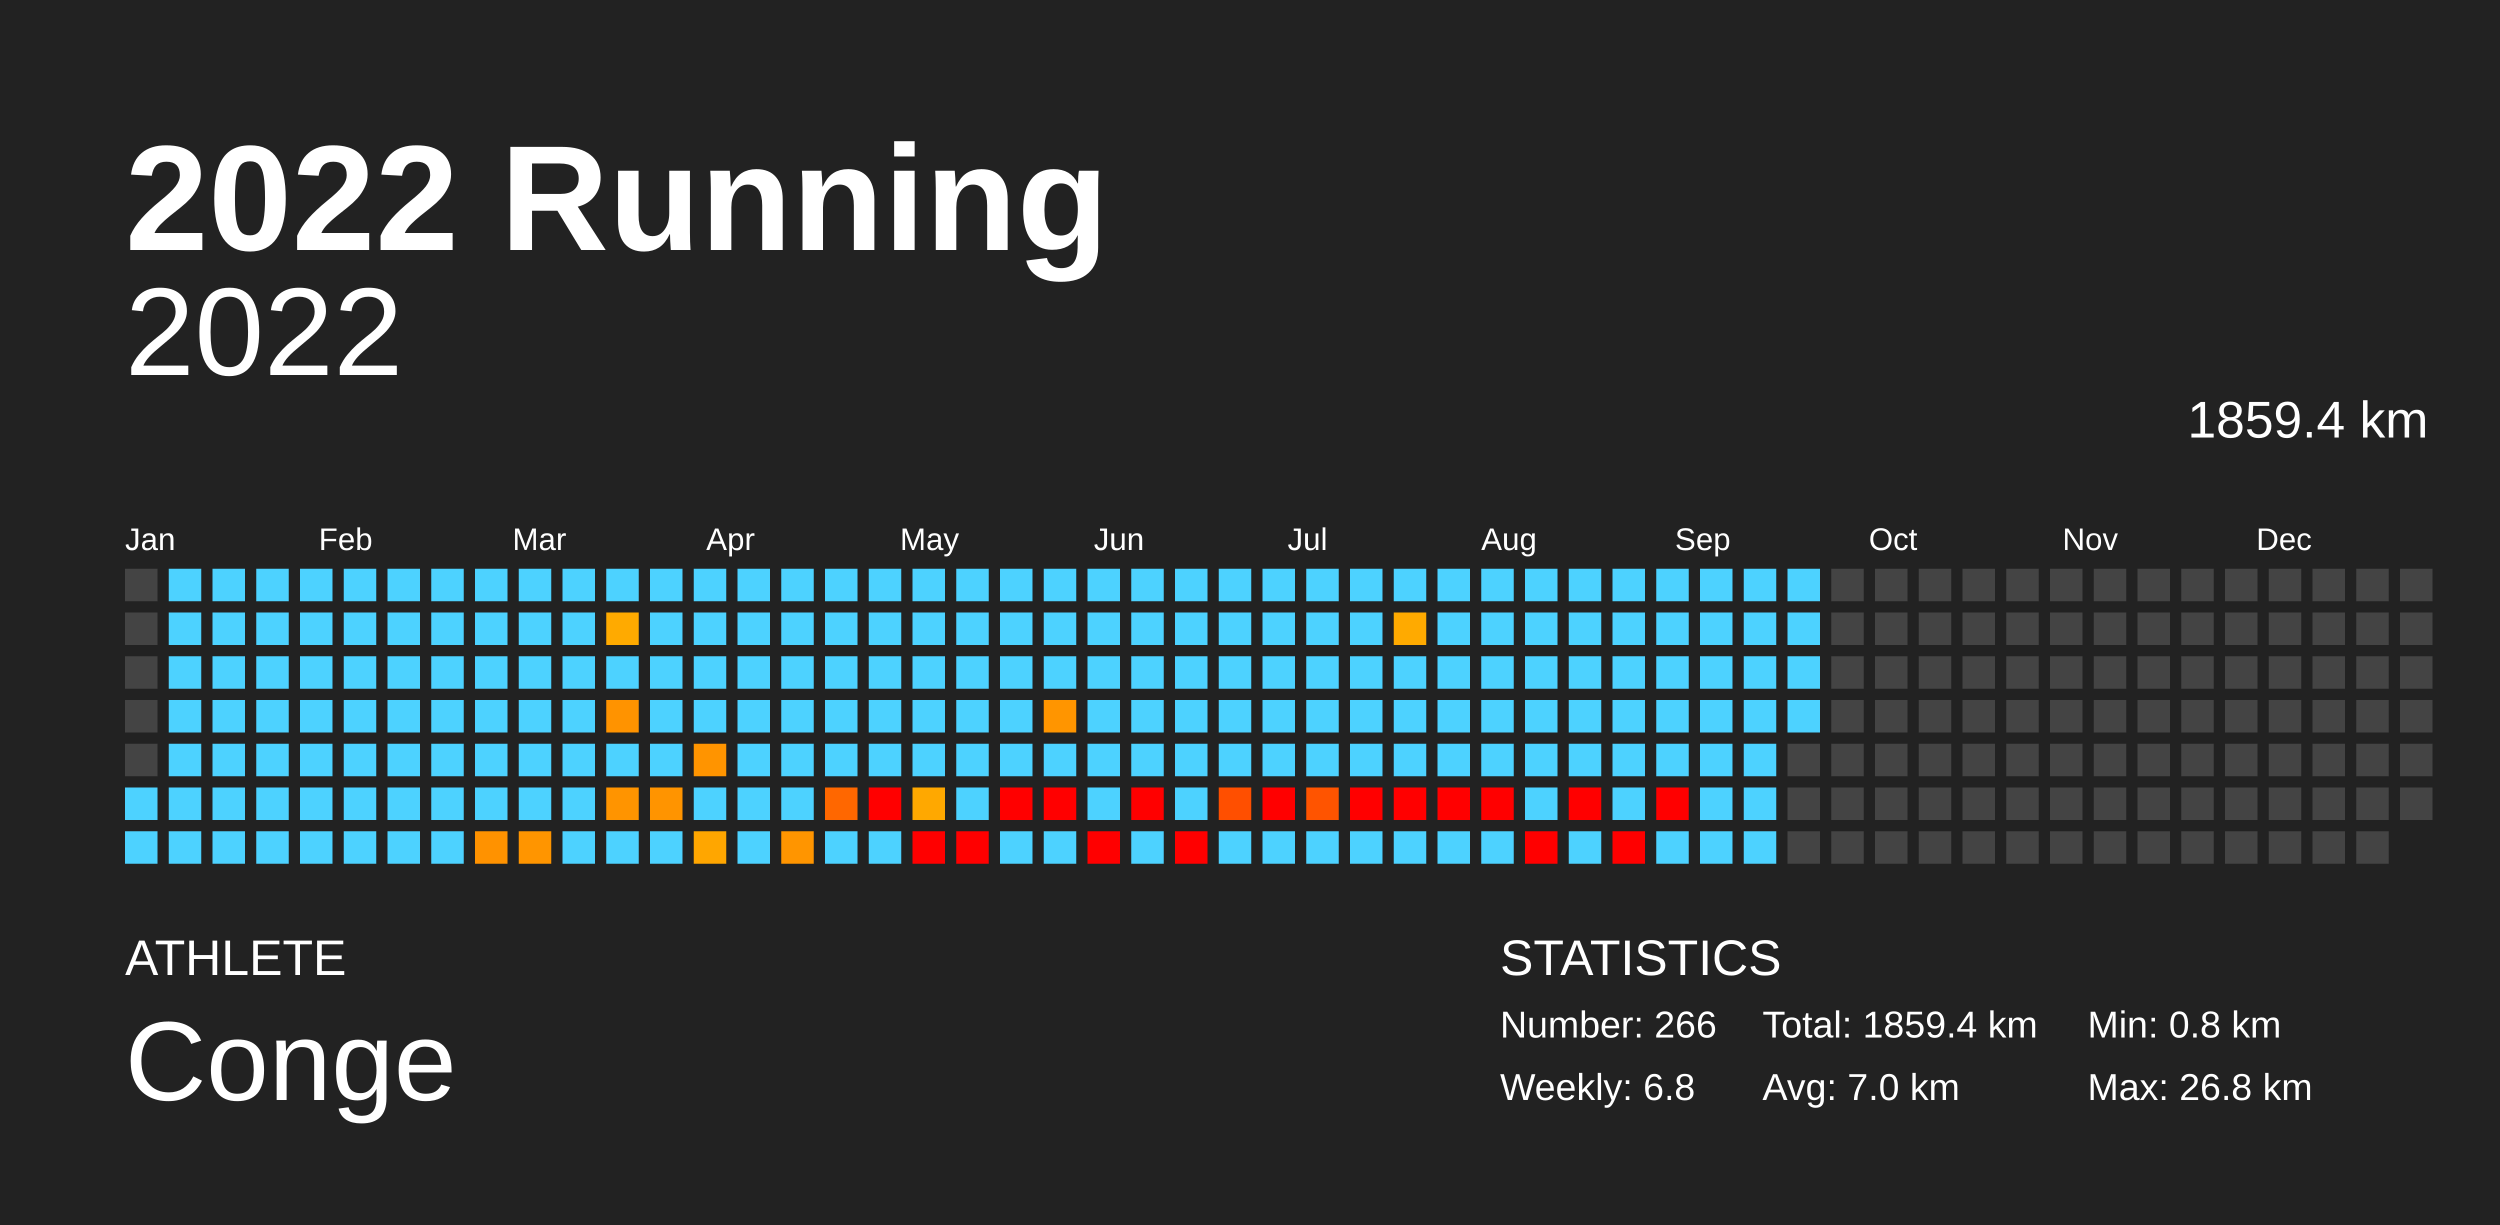
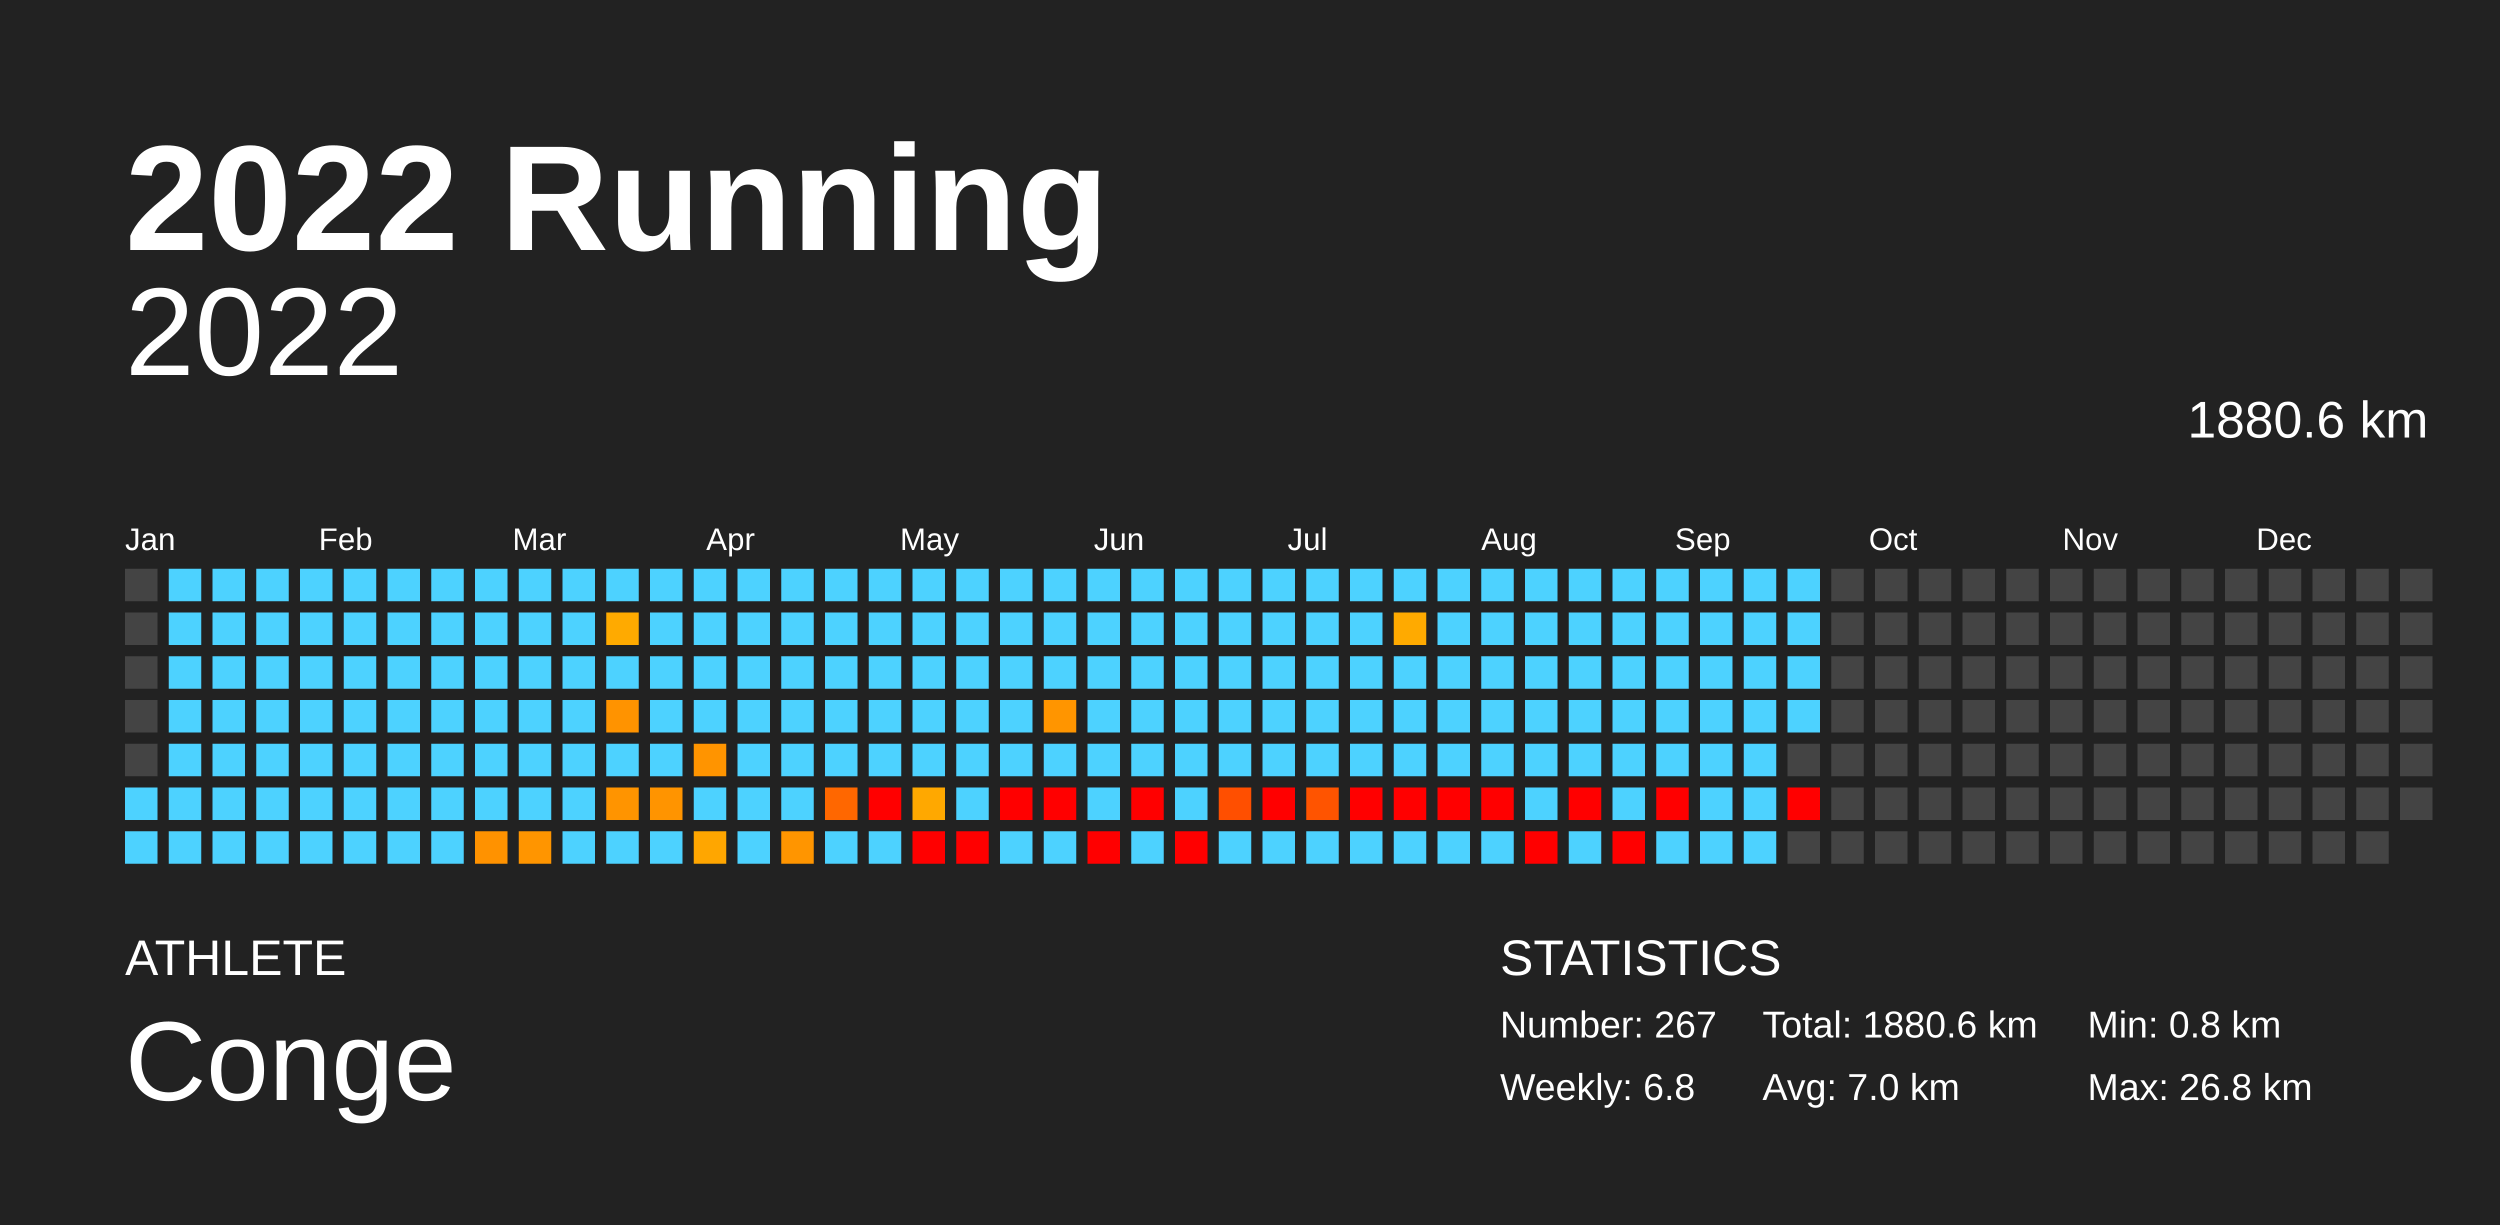
<svg xmlns="http://www.w3.org/2000/svg" baseProfile="full" height="98mm" version="1.1" viewBox="0,0,200,98" width="200mm">
  <defs />
  <rect fill="#222222" height="98" width="200" x="0" y="0" />
  <text fill="#FFFFFF" style="font-size:12px; font-family:Arial; font-weight:bold;" x="10" y="20">2022 Running</text>
  <text fill="#FFFFFF" style="font-size:4px; font-family:Arial" x="10" y="78">ATHLETE</text>
  <text fill="#FFFFFF" style="font-size:9px; font-family:Arial" x="10" y="88">Conge</text>
  <text fill="#FFFFFF" style="font-size:4px; font-family:Arial" x="120" y="78">STATISTICS</text>
-   <text fill="#FFFFFF" style="font-size:3px; font-family:Arial" x="120" y="83">Number: 266</text>
+   <text fill="#FFFFFF" style="font-size:3px; font-family:Arial" x="120" y="83">Number: 267</text>
  <text fill="#FFFFFF" style="font-size:3px; font-family:Arial" x="120" y="88">Weekly: 6.8</text>
-   <text fill="#FFFFFF" style="font-size:3px; font-family:Arial" x="141" y="83">Total: 1859.4 km</text>
+   <text fill="#FFFFFF" style="font-size:3px; font-family:Arial" x="141" y="83">Total: 1880.6 km</text>
  <text fill="#FFFFFF" style="font-size:3px; font-family:Arial" x="141" y="88">Avg: 7.0 km</text>
  <text fill="#FFFFFF" style="font-size:3px; font-family:Arial" x="167" y="83">Min: 0.8 km</text>
  <text fill="#FFFFFF" style="font-size:3px; font-family:Arial" x="167" y="88">Max: 26.8 km</text>
  <text alignment-baseline="hanging" fill="#FFFFFF" style="font-size:10.0px; font-family:Arial;" x="10" y="30">2022</text>
-   <text alignment-baseline="hanging" fill="#FFFFFF" style="font-size:4.125px; font-family:Arial;" x="175" y="35">1859.4 km</text>
+   <text alignment-baseline="hanging" fill="#FFFFFF" style="font-size:4.125px; font-family:Arial;" x="175" y="35">1880.6 km</text>
  <text fill="#FFFFFF" style="font-size:2.5px; font-family:Arial" x="10.0" y="44">Jan</text>
  <text fill="#FFFFFF" style="font-size:2.5px; font-family:Arial" x="25.5" y="44">Feb</text>
  <text fill="#FFFFFF" style="font-size:2.5px; font-family:Arial" x="41.0" y="44">Mar</text>
  <text fill="#FFFFFF" style="font-size:2.5px; font-family:Arial" x="56.5" y="44">Apr</text>
  <text fill="#FFFFFF" style="font-size:2.5px; font-family:Arial" x="72.0" y="44">May</text>
  <text fill="#FFFFFF" style="font-size:2.5px; font-family:Arial" x="87.5" y="44">Jun</text>
  <text fill="#FFFFFF" style="font-size:2.5px; font-family:Arial" x="103.0" y="44">Jul</text>
  <text fill="#FFFFFF" style="font-size:2.5px; font-family:Arial" x="118.5" y="44">Aug</text>
  <text fill="#FFFFFF" style="font-size:2.5px; font-family:Arial" x="134.0" y="44">Sep</text>
  <text fill="#FFFFFF" style="font-size:2.5px; font-family:Arial" x="149.5" y="44">Oct</text>
  <text fill="#FFFFFF" style="font-size:2.5px; font-family:Arial" x="165.0" y="44">Nov</text>
  <text fill="#FFFFFF" style="font-size:2.5px; font-family:Arial" x="180.5" y="44">Dec</text>
  <rect fill="#444444" height="2.6" width="2.6" x="10.0" y="45.5" />
  <rect fill="#444444" height="2.6" width="2.6" x="10.0" y="49.0" />
  <rect fill="#444444" height="2.6" width="2.6" x="10.0" y="52.5" />
  <rect fill="#444444" height="2.6" width="2.6" x="10.0" y="56.0" />
  <rect fill="#444444" height="2.6" width="2.6" x="10.0" y="59.5" />
  <rect fill="#4dd2ff" height="2.6" width="2.6" x="10.0" y="63.0" />
  <rect fill="#4dd2ff" height="2.6" width="2.6" x="10.0" y="66.5" />
  <rect fill="#4dd2ff" height="2.6" width="2.6" x="13.5" y="45.5" />
  <rect fill="#4dd2ff" height="2.6" width="2.6" x="13.5" y="49.0" />
  <rect fill="#4dd2ff" height="2.6" width="2.6" x="13.5" y="52.5" />
  <rect fill="#4dd2ff" height="2.6" width="2.6" x="13.5" y="56.0" />
  <rect fill="#4dd2ff" height="2.6" width="2.6" x="13.5" y="59.5" />
  <rect fill="#4dd2ff" height="2.6" width="2.6" x="13.5" y="63.0" />
  <rect fill="#4dd2ff" height="2.6" width="2.6" x="13.5" y="66.5" />
  <rect fill="#4dd2ff" height="2.6" width="2.6" x="17.0" y="45.5" />
  <rect fill="#4dd2ff" height="2.6" width="2.6" x="17.0" y="49.0" />
  <rect fill="#4dd2ff" height="2.6" width="2.6" x="17.0" y="52.5" />
  <rect fill="#4dd2ff" height="2.6" width="2.6" x="17.0" y="56.0" />
  <rect fill="#4dd2ff" height="2.6" width="2.6" x="17.0" y="59.5" />
  <rect fill="#4dd2ff" height="2.6" width="2.6" x="17.0" y="63.0" />
  <rect fill="#4dd2ff" height="2.6" width="2.6" x="17.0" y="66.5" />
  <rect fill="#4dd2ff" height="2.6" width="2.6" x="20.5" y="45.5" />
  <rect fill="#4dd2ff" height="2.6" width="2.6" x="20.5" y="49.0" />
  <rect fill="#4dd2ff" height="2.6" width="2.6" x="20.5" y="52.5" />
  <rect fill="#4dd2ff" height="2.6" width="2.6" x="20.5" y="56.0" />
  <rect fill="#4dd2ff" height="2.6" width="2.6" x="20.5" y="59.5" />
  <rect fill="#4dd2ff" height="2.6" width="2.6" x="20.5" y="63.0" />
  <rect fill="#4dd2ff" height="2.6" width="2.6" x="20.5" y="66.5" />
  <rect fill="#4dd2ff" height="2.6" width="2.6" x="24.0" y="45.5" />
  <rect fill="#4dd2ff" height="2.6" width="2.6" x="24.0" y="49.0" />
  <rect fill="#4dd2ff" height="2.6" width="2.6" x="24.0" y="52.5" />
  <rect fill="#4dd2ff" height="2.6" width="2.6" x="24.0" y="56.0" />
  <rect fill="#4dd2ff" height="2.6" width="2.6" x="24.0" y="59.5" />
  <rect fill="#4dd2ff" height="2.6" width="2.6" x="24.0" y="63.0" />
  <rect fill="#4dd2ff" height="2.6" width="2.6" x="24.0" y="66.5" />
  <rect fill="#4dd2ff" height="2.6" width="2.6" x="27.5" y="45.5" />
  <rect fill="#4dd2ff" height="2.6" width="2.6" x="27.5" y="49.0" />
  <rect fill="#4dd2ff" height="2.6" width="2.6" x="27.5" y="52.5" />
  <rect fill="#4dd2ff" height="2.6" width="2.6" x="27.5" y="56.0" />
  <rect fill="#4dd2ff" height="2.6" width="2.6" x="27.5" y="59.5" />
  <rect fill="#4dd2ff" height="2.6" width="2.6" x="27.5" y="63.0" />
  <rect fill="#4dd2ff" height="2.6" width="2.6" x="27.5" y="66.5" />
  <rect fill="#4dd2ff" height="2.6" width="2.6" x="31.0" y="45.5" />
  <rect fill="#4dd2ff" height="2.6" width="2.6" x="31.0" y="49.0" />
  <rect fill="#4dd2ff" height="2.6" width="2.6" x="31.0" y="52.5" />
  <rect fill="#4dd2ff" height="2.6" width="2.6" x="31.0" y="56.0" />
  <rect fill="#4dd2ff" height="2.6" width="2.6" x="31.0" y="59.5" />
  <rect fill="#4dd2ff" height="2.6" width="2.6" x="31.0" y="63.0" />
  <rect fill="#4dd2ff" height="2.6" width="2.6" x="31.0" y="66.5" />
  <rect fill="#4dd2ff" height="2.6" width="2.6" x="34.5" y="45.5" />
  <rect fill="#4dd2ff" height="2.6" width="2.6" x="34.5" y="49.0" />
  <rect fill="#4dd2ff" height="2.6" width="2.6" x="34.5" y="52.5" />
  <rect fill="#4dd2ff" height="2.6" width="2.6" x="34.5" y="56.0" />
  <rect fill="#4dd2ff" height="2.6" width="2.6" x="34.5" y="59.5" />
  <rect fill="#4dd2ff" height="2.6" width="2.6" x="34.5" y="63.0" />
  <rect fill="#4dd2ff" height="2.6" width="2.6" x="34.5" y="66.5" />
  <rect fill="#4dd2ff" height="2.6" width="2.6" x="38.0" y="45.5" />
  <rect fill="#4dd2ff" height="2.6" width="2.6" x="38.0" y="49.0" />
  <rect fill="#4dd2ff" height="2.6" width="2.6" x="38.0" y="52.5" />
  <rect fill="#4dd2ff" height="2.6" width="2.6" x="38.0" y="56.0" />
  <rect fill="#4dd2ff" height="2.6" width="2.6" x="38.0" y="59.5" />
  <rect fill="#4dd2ff" height="2.6" width="2.6" x="38.0" y="63.0" />
  <rect fill="#ff9200" height="2.6" width="2.6" x="38.0" y="66.5" />
  <rect fill="#4dd2ff" height="2.6" width="2.6" x="41.5" y="45.5" />
  <rect fill="#4dd2ff" height="2.6" width="2.6" x="41.5" y="49.0" />
  <rect fill="#4dd2ff" height="2.6" width="2.6" x="41.5" y="52.5" />
  <rect fill="#4dd2ff" height="2.6" width="2.6" x="41.5" y="56.0" />
  <rect fill="#4dd2ff" height="2.6" width="2.6" x="41.5" y="59.5" />
  <rect fill="#4dd2ff" height="2.6" width="2.6" x="41.5" y="63.0" />
  <rect fill="#ff9500" height="2.6" width="2.6" x="41.5" y="66.5" />
  <rect fill="#4dd2ff" height="2.6" width="2.6" x="45.0" y="45.5" />
  <rect fill="#4dd2ff" height="2.6" width="2.6" x="45.0" y="49.0" />
  <rect fill="#4dd2ff" height="2.6" width="2.6" x="45.0" y="52.5" />
  <rect fill="#4dd2ff" height="2.6" width="2.6" x="45.0" y="56.0" />
  <rect fill="#4dd2ff" height="2.6" width="2.6" x="45.0" y="59.5" />
  <rect fill="#4dd2ff" height="2.6" width="2.6" x="45.0" y="63.0" />
  <rect fill="#4dd2ff" height="2.6" width="2.6" x="45.0" y="66.5" />
  <rect fill="#4dd2ff" height="2.6" width="2.6" x="48.5" y="45.5" />
  <rect fill="#ffaa00" height="2.6" width="2.6" x="48.5" y="49.0" />
  <rect fill="#4dd2ff" height="2.6" width="2.6" x="48.5" y="52.5" />
  <rect fill="#ff9300" height="2.6" width="2.6" x="48.5" y="56.0" />
  <rect fill="#4dd2ff" height="2.6" width="2.6" x="48.5" y="59.5" />
  <rect fill="#ff9400" height="2.6" width="2.6" x="48.5" y="63.0" />
  <rect fill="#4dd2ff" height="2.6" width="2.6" x="48.5" y="66.5" />
  <rect fill="#4dd2ff" height="2.6" width="2.6" x="52.0" y="45.5" />
  <rect fill="#4dd2ff" height="2.6" width="2.6" x="52.0" y="49.0" />
  <rect fill="#4dd2ff" height="2.6" width="2.6" x="52.0" y="52.5" />
  <rect fill="#4dd2ff" height="2.6" width="2.6" x="52.0" y="56.0" />
  <rect fill="#4dd2ff" height="2.6" width="2.6" x="52.0" y="59.5" />
  <rect fill="#ff9400" height="2.6" width="2.6" x="52.0" y="63.0" />
  <rect fill="#4dd2ff" height="2.6" width="2.6" x="52.0" y="66.5" />
  <rect fill="#4dd2ff" height="2.6" width="2.6" x="55.5" y="45.5" />
  <rect fill="#4dd2ff" height="2.6" width="2.6" x="55.5" y="49.0" />
  <rect fill="#4dd2ff" height="2.6" width="2.6" x="55.5" y="52.5" />
  <rect fill="#4dd2ff" height="2.6" width="2.6" x="55.5" y="56.0" />
  <rect fill="#ff9400" height="2.6" width="2.6" x="55.5" y="59.5" />
  <rect fill="#4dd2ff" height="2.6" width="2.6" x="55.5" y="63.0" />
  <rect fill="#ffa600" height="2.6" width="2.6" x="55.5" y="66.5" />
  <rect fill="#4dd2ff" height="2.6" width="2.6" x="59.0" y="45.5" />
  <rect fill="#4dd2ff" height="2.6" width="2.6" x="59.0" y="49.0" />
  <rect fill="#4dd2ff" height="2.6" width="2.6" x="59.0" y="52.5" />
  <rect fill="#4dd2ff" height="2.6" width="2.6" x="59.0" y="56.0" />
  <rect fill="#4dd2ff" height="2.6" width="2.6" x="59.0" y="59.5" />
  <rect fill="#4dd2ff" height="2.6" width="2.6" x="59.0" y="63.0" />
  <rect fill="#4dd2ff" height="2.6" width="2.6" x="59.0" y="66.5" />
  <rect fill="#4dd2ff" height="2.6" width="2.6" x="62.5" y="45.5" />
  <rect fill="#4dd2ff" height="2.6" width="2.6" x="62.5" y="49.0" />
  <rect fill="#4dd2ff" height="2.6" width="2.6" x="62.5" y="52.5" />
  <rect fill="#4dd2ff" height="2.6" width="2.6" x="62.5" y="56.0" />
  <rect fill="#4dd2ff" height="2.6" width="2.6" x="62.5" y="59.5" />
  <rect fill="#4dd2ff" height="2.6" width="2.6" x="62.5" y="63.0" />
  <rect fill="#ff9500" height="2.6" width="2.6" x="62.5" y="66.5" />
  <rect fill="#4dd2ff" height="2.6" width="2.6" x="66.0" y="45.5" />
  <rect fill="#4dd2ff" height="2.6" width="2.6" x="66.0" y="49.0" />
  <rect fill="#4dd2ff" height="2.6" width="2.6" x="66.0" y="52.5" />
  <rect fill="#4dd2ff" height="2.6" width="2.6" x="66.0" y="56.0" />
  <rect fill="#4dd2ff" height="2.6" width="2.6" x="66.0" y="59.5" />
  <rect fill="#ff6700" height="2.6" width="2.6" x="66.0" y="63.0" />
  <rect fill="#4dd2ff" height="2.6" width="2.6" x="66.0" y="66.5" />
  <rect fill="#4dd2ff" height="2.6" width="2.6" x="69.5" y="45.5" />
  <rect fill="#4dd2ff" height="2.6" width="2.6" x="69.5" y="49.0" />
  <rect fill="#4dd2ff" height="2.6" width="2.6" x="69.5" y="52.5" />
  <rect fill="#4dd2ff" height="2.6" width="2.6" x="69.5" y="56.0" />
  <rect fill="#4dd2ff" height="2.6" width="2.6" x="69.5" y="59.5" />
  <rect fill="red" height="2.6" width="2.6" x="69.5" y="63.0" />
  <rect fill="#4dd2ff" height="2.6" width="2.6" x="69.5" y="66.5" />
  <rect fill="#4dd2ff" height="2.6" width="2.6" x="73.0" y="45.5" />
  <rect fill="#4dd2ff" height="2.6" width="2.6" x="73.0" y="49.0" />
  <rect fill="#4dd2ff" height="2.6" width="2.6" x="73.0" y="52.5" />
  <rect fill="#4dd2ff" height="2.6" width="2.6" x="73.0" y="56.0" />
  <rect fill="#4dd2ff" height="2.6" width="2.6" x="73.0" y="59.5" />
  <rect fill="#ffa800" height="2.6" width="2.6" x="73.0" y="63.0" />
  <rect fill="red" height="2.6" width="2.6" x="73.0" y="66.5" />
  <rect fill="#4dd2ff" height="2.6" width="2.6" x="76.5" y="45.5" />
  <rect fill="#4dd2ff" height="2.6" width="2.6" x="76.5" y="49.0" />
  <rect fill="#4dd2ff" height="2.6" width="2.6" x="76.5" y="52.5" />
  <rect fill="#4dd2ff" height="2.6" width="2.6" x="76.5" y="56.0" />
  <rect fill="#4dd2ff" height="2.6" width="2.6" x="76.5" y="59.5" />
  <rect fill="#4dd2ff" height="2.6" width="2.6" x="76.5" y="63.0" />
  <rect fill="red" height="2.6" width="2.6" x="76.5" y="66.5" />
  <rect fill="#4dd2ff" height="2.6" width="2.6" x="80.0" y="45.5" />
  <rect fill="#4dd2ff" height="2.6" width="2.6" x="80.0" y="49.0" />
  <rect fill="#4dd2ff" height="2.6" width="2.6" x="80.0" y="52.5" />
  <rect fill="#4dd2ff" height="2.6" width="2.6" x="80.0" y="56.0" />
  <rect fill="#4dd2ff" height="2.6" width="2.6" x="80.0" y="59.5" />
  <rect fill="red" height="2.6" width="2.6" x="80.0" y="63.0" />
  <rect fill="#4dd2ff" height="2.6" width="2.6" x="80.0" y="66.5" />
  <rect fill="#4dd2ff" height="2.6" width="2.6" x="83.5" y="45.5" />
  <rect fill="#4dd2ff" height="2.6" width="2.6" x="83.5" y="49.0" />
  <rect fill="#4dd2ff" height="2.6" width="2.6" x="83.5" y="52.5" />
  <rect fill="#ff9500" height="2.6" width="2.6" x="83.5" y="56.0" />
  <rect fill="#4dd2ff" height="2.6" width="2.6" x="83.5" y="59.5" />
  <rect fill="red" height="2.6" width="2.6" x="83.5" y="63.0" />
  <rect fill="#4dd2ff" height="2.6" width="2.6" x="83.5" y="66.5" />
  <rect fill="#4dd2ff" height="2.6" width="2.6" x="87.0" y="45.5" />
  <rect fill="#4dd2ff" height="2.6" width="2.6" x="87.0" y="49.0" />
  <rect fill="#4dd2ff" height="2.6" width="2.6" x="87.0" y="52.5" />
  <rect fill="#4dd2ff" height="2.6" width="2.6" x="87.0" y="56.0" />
  <rect fill="#4dd2ff" height="2.6" width="2.6" x="87.0" y="59.5" />
  <rect fill="#4dd2ff" height="2.6" width="2.6" x="87.0" y="63.0" />
  <rect fill="red" height="2.6" width="2.6" x="87.0" y="66.5" />
  <rect fill="#4dd2ff" height="2.6" width="2.6" x="90.5" y="45.5" />
  <rect fill="#4dd2ff" height="2.6" width="2.6" x="90.5" y="49.0" />
  <rect fill="#4dd2ff" height="2.6" width="2.6" x="90.5" y="52.5" />
  <rect fill="#4dd2ff" height="2.6" width="2.6" x="90.5" y="56.0" />
  <rect fill="#4dd2ff" height="2.6" width="2.6" x="90.5" y="59.5" />
  <rect fill="red" height="2.6" width="2.6" x="90.5" y="63.0" />
  <rect fill="#4dd2ff" height="2.6" width="2.6" x="90.5" y="66.5" />
  <rect fill="#4dd2ff" height="2.6" width="2.6" x="94.0" y="45.5" />
  <rect fill="#4dd2ff" height="2.6" width="2.6" x="94.0" y="49.0" />
  <rect fill="#4dd2ff" height="2.6" width="2.6" x="94.0" y="52.5" />
  <rect fill="#4dd2ff" height="2.6" width="2.6" x="94.0" y="56.0" />
  <rect fill="#4dd2ff" height="2.6" width="2.6" x="94.0" y="59.5" />
  <rect fill="#4dd2ff" height="2.6" width="2.6" x="94.0" y="63.0" />
  <rect fill="red" height="2.6" width="2.6" x="94.0" y="66.5" />
  <rect fill="#4dd2ff" height="2.6" width="2.6" x="97.5" y="45.5" />
  <rect fill="#4dd2ff" height="2.6" width="2.6" x="97.5" y="49.0" />
  <rect fill="#4dd2ff" height="2.6" width="2.6" x="97.5" y="52.5" />
  <rect fill="#4dd2ff" height="2.6" width="2.6" x="97.5" y="56.0" />
  <rect fill="#4dd2ff" height="2.6" width="2.6" x="97.5" y="59.5" />
  <rect fill="#ff4f00" height="2.6" width="2.6" x="97.5" y="63.0" />
  <rect fill="#4dd2ff" height="2.6" width="2.6" x="97.5" y="66.5" />
  <rect fill="#4dd2ff" height="2.6" width="2.6" x="101.0" y="45.5" />
  <rect fill="#4dd2ff" height="2.6" width="2.6" x="101.0" y="49.0" />
  <rect fill="#4dd2ff" height="2.6" width="2.6" x="101.0" y="52.5" />
  <rect fill="#4dd2ff" height="2.6" width="2.6" x="101.0" y="56.0" />
  <rect fill="#4dd2ff" height="2.6" width="2.6" x="101.0" y="59.5" />
  <rect fill="red" height="2.6" width="2.6" x="101.0" y="63.0" />
  <rect fill="#4dd2ff" height="2.6" width="2.6" x="101.0" y="66.5" />
  <rect fill="#4dd2ff" height="2.6" width="2.6" x="104.5" y="45.5" />
  <rect fill="#4dd2ff" height="2.6" width="2.6" x="104.5" y="49.0" />
  <rect fill="#4dd2ff" height="2.6" width="2.6" x="104.5" y="52.5" />
  <rect fill="#4dd2ff" height="2.6" width="2.6" x="104.5" y="56.0" />
  <rect fill="#4dd2ff" height="2.6" width="2.6" x="104.5" y="59.5" />
  <rect fill="#ff5400" height="2.6" width="2.6" x="104.5" y="63.0" />
  <rect fill="#4dd2ff" height="2.6" width="2.6" x="104.5" y="66.5" />
  <rect fill="#4dd2ff" height="2.6" width="2.6" x="108.0" y="45.5" />
  <rect fill="#4dd2ff" height="2.6" width="2.6" x="108.0" y="49.0" />
  <rect fill="#4dd2ff" height="2.6" width="2.6" x="108.0" y="52.5" />
  <rect fill="#4dd2ff" height="2.6" width="2.6" x="108.0" y="56.0" />
  <rect fill="#4dd2ff" height="2.6" width="2.6" x="108.0" y="59.5" />
  <rect fill="red" height="2.6" width="2.6" x="108.0" y="63.0" />
  <rect fill="#4dd2ff" height="2.6" width="2.6" x="108.0" y="66.5" />
  <rect fill="#4dd2ff" height="2.6" width="2.6" x="111.5" y="45.5" />
  <rect fill="#ffaa00" height="2.6" width="2.6" x="111.5" y="49.0" />
  <rect fill="#4dd2ff" height="2.6" width="2.6" x="111.5" y="52.5" />
  <rect fill="#4dd2ff" height="2.6" width="2.6" x="111.5" y="56.0" />
  <rect fill="#4dd2ff" height="2.6" width="2.6" x="111.5" y="59.5" />
  <rect fill="red" height="2.6" width="2.6" x="111.5" y="63.0" />
  <rect fill="#4dd2ff" height="2.6" width="2.6" x="111.5" y="66.5" />
  <rect fill="#4dd2ff" height="2.6" width="2.6" x="115.0" y="45.5" />
  <rect fill="#4dd2ff" height="2.6" width="2.6" x="115.0" y="49.0" />
  <rect fill="#4dd2ff" height="2.6" width="2.6" x="115.0" y="52.5" />
  <rect fill="#4dd2ff" height="2.6" width="2.6" x="115.0" y="56.0" />
  <rect fill="#4dd2ff" height="2.6" width="2.6" x="115.0" y="59.5" />
  <rect fill="red" height="2.6" width="2.6" x="115.0" y="63.0" />
  <rect fill="#4dd2ff" height="2.6" width="2.6" x="115.0" y="66.5" />
  <rect fill="#4dd2ff" height="2.6" width="2.6" x="118.5" y="45.5" />
  <rect fill="#4dd2ff" height="2.6" width="2.6" x="118.5" y="49.0" />
  <rect fill="#4dd2ff" height="2.6" width="2.6" x="118.5" y="52.5" />
  <rect fill="#4dd2ff" height="2.6" width="2.6" x="118.5" y="56.0" />
  <rect fill="#4dd2ff" height="2.6" width="2.6" x="118.5" y="59.5" />
  <rect fill="red" height="2.6" width="2.6" x="118.5" y="63.0" />
  <rect fill="#4dd2ff" height="2.6" width="2.6" x="118.5" y="66.5" />
  <rect fill="#4dd2ff" height="2.6" width="2.6" x="122.0" y="45.5" />
  <rect fill="#4dd2ff" height="2.6" width="2.6" x="122.0" y="49.0" />
  <rect fill="#4dd2ff" height="2.6" width="2.6" x="122.0" y="52.5" />
  <rect fill="#4dd2ff" height="2.6" width="2.6" x="122.0" y="56.0" />
  <rect fill="#4dd2ff" height="2.6" width="2.6" x="122.0" y="59.5" />
  <rect fill="#4dd2ff" height="2.6" width="2.6" x="122.0" y="63.0" />
  <rect fill="red" height="2.6" width="2.6" x="122.0" y="66.5" />
  <rect fill="#4dd2ff" height="2.6" width="2.6" x="125.5" y="45.5" />
  <rect fill="#4dd2ff" height="2.6" width="2.6" x="125.5" y="49.0" />
  <rect fill="#4dd2ff" height="2.6" width="2.6" x="125.5" y="52.5" />
  <rect fill="#4dd2ff" height="2.6" width="2.6" x="125.5" y="56.0" />
  <rect fill="#4dd2ff" height="2.6" width="2.6" x="125.5" y="59.5" />
  <rect fill="red" height="2.6" width="2.6" x="125.5" y="63.0" />
  <rect fill="#4dd2ff" height="2.6" width="2.6" x="125.5" y="66.5" />
  <rect fill="#4dd2ff" height="2.6" width="2.6" x="129.0" y="45.5" />
  <rect fill="#4dd2ff" height="2.6" width="2.6" x="129.0" y="49.0" />
  <rect fill="#4dd2ff" height="2.6" width="2.6" x="129.0" y="52.5" />
  <rect fill="#4dd2ff" height="2.6" width="2.6" x="129.0" y="56.0" />
  <rect fill="#4dd2ff" height="2.6" width="2.6" x="129.0" y="59.5" />
  <rect fill="#4dd2ff" height="2.6" width="2.6" x="129.0" y="63.0" />
  <rect fill="red" height="2.6" width="2.6" x="129.0" y="66.5" />
  <rect fill="#4dd2ff" height="2.6" width="2.6" x="132.5" y="45.5" />
  <rect fill="#4dd2ff" height="2.6" width="2.6" x="132.5" y="49.0" />
  <rect fill="#4dd2ff" height="2.6" width="2.6" x="132.5" y="52.5" />
  <rect fill="#4dd2ff" height="2.6" width="2.6" x="132.5" y="56.0" />
  <rect fill="#4dd2ff" height="2.6" width="2.6" x="132.5" y="59.5" />
  <rect fill="red" height="2.6" width="2.6" x="132.5" y="63.0" />
  <rect fill="#4dd2ff" height="2.6" width="2.6" x="132.5" y="66.5" />
  <rect fill="#4dd2ff" height="2.6" width="2.6" x="136.0" y="45.5" />
  <rect fill="#4dd2ff" height="2.6" width="2.6" x="136.0" y="49.0" />
  <rect fill="#4dd2ff" height="2.6" width="2.6" x="136.0" y="52.5" />
  <rect fill="#4dd2ff" height="2.6" width="2.6" x="136.0" y="56.0" />
  <rect fill="#4dd2ff" height="2.6" width="2.6" x="136.0" y="59.5" />
  <rect fill="#4dd2ff" height="2.6" width="2.6" x="136.0" y="63.0" />
  <rect fill="#4dd2ff" height="2.6" width="2.6" x="136.0" y="66.5" />
  <rect fill="#4dd2ff" height="2.6" width="2.6" x="139.5" y="45.5" />
  <rect fill="#4dd2ff" height="2.6" width="2.6" x="139.5" y="49.0" />
  <rect fill="#4dd2ff" height="2.6" width="2.6" x="139.5" y="52.5" />
  <rect fill="#4dd2ff" height="2.6" width="2.6" x="139.5" y="56.0" />
  <rect fill="#4dd2ff" height="2.6" width="2.6" x="139.5" y="59.5" />
  <rect fill="#4dd2ff" height="2.6" width="2.6" x="139.5" y="63.0" />
  <rect fill="#4dd2ff" height="2.6" width="2.6" x="139.5" y="66.5" />
  <rect fill="#4dd2ff" height="2.6" width="2.6" x="143.0" y="45.5" />
  <rect fill="#4dd2ff" height="2.6" width="2.6" x="143.0" y="49.0" />
  <rect fill="#4dd2ff" height="2.6" width="2.6" x="143.0" y="52.5" />
  <rect fill="#4dd2ff" height="2.6" width="2.6" x="143.0" y="56.0" />
  <rect fill="#444444" height="2.6" width="2.6" x="143.0" y="59.5" />
-   <rect fill="#444444" height="2.6" width="2.6" x="143.0" y="63.0" />
+   <rect fill="red" height="2.6" width="2.6" x="143.0" y="63.0" />
  <rect fill="#444444" height="2.6" width="2.6" x="143.0" y="66.5" />
  <rect fill="#444444" height="2.6" width="2.6" x="146.5" y="45.5" />
  <rect fill="#444444" height="2.6" width="2.6" x="146.5" y="49.0" />
  <rect fill="#444444" height="2.6" width="2.6" x="146.5" y="52.5" />
  <rect fill="#444444" height="2.6" width="2.6" x="146.5" y="56.0" />
  <rect fill="#444444" height="2.6" width="2.6" x="146.5" y="59.5" />
  <rect fill="#444444" height="2.6" width="2.6" x="146.5" y="63.0" />
  <rect fill="#444444" height="2.6" width="2.6" x="146.5" y="66.5" />
  <rect fill="#444444" height="2.6" width="2.6" x="150.0" y="45.5" />
  <rect fill="#444444" height="2.6" width="2.6" x="150.0" y="49.0" />
  <rect fill="#444444" height="2.6" width="2.6" x="150.0" y="52.5" />
  <rect fill="#444444" height="2.6" width="2.6" x="150.0" y="56.0" />
  <rect fill="#444444" height="2.6" width="2.6" x="150.0" y="59.5" />
  <rect fill="#444444" height="2.6" width="2.6" x="150.0" y="63.0" />
  <rect fill="#444444" height="2.6" width="2.6" x="150.0" y="66.5" />
  <rect fill="#444444" height="2.6" width="2.6" x="153.5" y="45.5" />
  <rect fill="#444444" height="2.6" width="2.6" x="153.5" y="49.0" />
  <rect fill="#444444" height="2.6" width="2.6" x="153.5" y="52.5" />
  <rect fill="#444444" height="2.6" width="2.6" x="153.5" y="56.0" />
  <rect fill="#444444" height="2.6" width="2.6" x="153.5" y="59.5" />
  <rect fill="#444444" height="2.6" width="2.6" x="153.5" y="63.0" />
  <rect fill="#444444" height="2.6" width="2.6" x="153.5" y="66.5" />
  <rect fill="#444444" height="2.6" width="2.6" x="157.0" y="45.5" />
  <rect fill="#444444" height="2.6" width="2.6" x="157.0" y="49.0" />
  <rect fill="#444444" height="2.6" width="2.6" x="157.0" y="52.5" />
  <rect fill="#444444" height="2.6" width="2.6" x="157.0" y="56.0" />
  <rect fill="#444444" height="2.6" width="2.6" x="157.0" y="59.5" />
  <rect fill="#444444" height="2.6" width="2.6" x="157.0" y="63.0" />
  <rect fill="#444444" height="2.6" width="2.6" x="157.0" y="66.5" />
  <rect fill="#444444" height="2.6" width="2.6" x="160.5" y="45.5" />
  <rect fill="#444444" height="2.6" width="2.6" x="160.5" y="49.0" />
  <rect fill="#444444" height="2.6" width="2.6" x="160.5" y="52.5" />
  <rect fill="#444444" height="2.6" width="2.6" x="160.5" y="56.0" />
  <rect fill="#444444" height="2.6" width="2.6" x="160.5" y="59.5" />
  <rect fill="#444444" height="2.6" width="2.6" x="160.5" y="63.0" />
  <rect fill="#444444" height="2.6" width="2.6" x="160.5" y="66.5" />
  <rect fill="#444444" height="2.6" width="2.6" x="164.0" y="45.5" />
  <rect fill="#444444" height="2.6" width="2.6" x="164.0" y="49.0" />
  <rect fill="#444444" height="2.6" width="2.6" x="164.0" y="52.5" />
  <rect fill="#444444" height="2.6" width="2.6" x="164.0" y="56.0" />
  <rect fill="#444444" height="2.6" width="2.6" x="164.0" y="59.5" />
  <rect fill="#444444" height="2.6" width="2.6" x="164.0" y="63.0" />
  <rect fill="#444444" height="2.6" width="2.6" x="164.0" y="66.5" />
  <rect fill="#444444" height="2.6" width="2.6" x="167.5" y="45.5" />
  <rect fill="#444444" height="2.6" width="2.6" x="167.5" y="49.0" />
  <rect fill="#444444" height="2.6" width="2.6" x="167.5" y="52.5" />
  <rect fill="#444444" height="2.6" width="2.6" x="167.5" y="56.0" />
  <rect fill="#444444" height="2.6" width="2.6" x="167.5" y="59.5" />
  <rect fill="#444444" height="2.6" width="2.6" x="167.5" y="63.0" />
  <rect fill="#444444" height="2.6" width="2.6" x="167.5" y="66.5" />
  <rect fill="#444444" height="2.6" width="2.6" x="171.0" y="45.5" />
  <rect fill="#444444" height="2.6" width="2.6" x="171.0" y="49.0" />
  <rect fill="#444444" height="2.6" width="2.6" x="171.0" y="52.5" />
  <rect fill="#444444" height="2.6" width="2.6" x="171.0" y="56.0" />
  <rect fill="#444444" height="2.6" width="2.6" x="171.0" y="59.5" />
  <rect fill="#444444" height="2.6" width="2.6" x="171.0" y="63.0" />
  <rect fill="#444444" height="2.6" width="2.6" x="171.0" y="66.5" />
  <rect fill="#444444" height="2.6" width="2.6" x="174.5" y="45.5" />
  <rect fill="#444444" height="2.6" width="2.6" x="174.5" y="49.0" />
  <rect fill="#444444" height="2.6" width="2.6" x="174.5" y="52.5" />
  <rect fill="#444444" height="2.6" width="2.6" x="174.5" y="56.0" />
  <rect fill="#444444" height="2.6" width="2.6" x="174.5" y="59.5" />
  <rect fill="#444444" height="2.6" width="2.6" x="174.5" y="63.0" />
  <rect fill="#444444" height="2.6" width="2.6" x="174.5" y="66.5" />
  <rect fill="#444444" height="2.6" width="2.6" x="178.0" y="45.5" />
  <rect fill="#444444" height="2.6" width="2.6" x="178.0" y="49.0" />
  <rect fill="#444444" height="2.6" width="2.6" x="178.0" y="52.5" />
  <rect fill="#444444" height="2.6" width="2.6" x="178.0" y="56.0" />
  <rect fill="#444444" height="2.6" width="2.6" x="178.0" y="59.5" />
  <rect fill="#444444" height="2.6" width="2.6" x="178.0" y="63.0" />
  <rect fill="#444444" height="2.6" width="2.6" x="178.0" y="66.5" />
  <rect fill="#444444" height="2.6" width="2.6" x="181.5" y="45.5" />
  <rect fill="#444444" height="2.6" width="2.6" x="181.5" y="49.0" />
  <rect fill="#444444" height="2.6" width="2.6" x="181.5" y="52.5" />
  <rect fill="#444444" height="2.6" width="2.6" x="181.5" y="56.0" />
  <rect fill="#444444" height="2.6" width="2.6" x="181.5" y="59.5" />
  <rect fill="#444444" height="2.6" width="2.6" x="181.5" y="63.0" />
  <rect fill="#444444" height="2.6" width="2.6" x="181.5" y="66.5" />
  <rect fill="#444444" height="2.6" width="2.6" x="185.0" y="45.5" />
  <rect fill="#444444" height="2.6" width="2.6" x="185.0" y="49.0" />
  <rect fill="#444444" height="2.6" width="2.6" x="185.0" y="52.5" />
  <rect fill="#444444" height="2.6" width="2.6" x="185.0" y="56.0" />
  <rect fill="#444444" height="2.6" width="2.6" x="185.0" y="59.5" />
  <rect fill="#444444" height="2.6" width="2.6" x="185.0" y="63.0" />
  <rect fill="#444444" height="2.6" width="2.6" x="185.0" y="66.5" />
  <rect fill="#444444" height="2.6" width="2.6" x="188.5" y="45.5" />
  <rect fill="#444444" height="2.6" width="2.6" x="188.5" y="49.0" />
  <rect fill="#444444" height="2.6" width="2.6" x="188.5" y="52.5" />
  <rect fill="#444444" height="2.6" width="2.6" x="188.5" y="56.0" />
  <rect fill="#444444" height="2.6" width="2.6" x="188.5" y="59.5" />
  <rect fill="#444444" height="2.6" width="2.6" x="188.5" y="63.0" />
  <rect fill="#444444" height="2.6" width="2.6" x="188.5" y="66.5" />
  <rect fill="#444444" height="2.6" width="2.6" x="192.0" y="45.5" />
  <rect fill="#444444" height="2.6" width="2.6" x="192.0" y="49.0" />
  <rect fill="#444444" height="2.6" width="2.6" x="192.0" y="52.5" />
  <rect fill="#444444" height="2.6" width="2.6" x="192.0" y="56.0" />
  <rect fill="#444444" height="2.6" width="2.6" x="192.0" y="59.5" />
  <rect fill="#444444" height="2.6" width="2.6" x="192.0" y="63.0" />
</svg>
